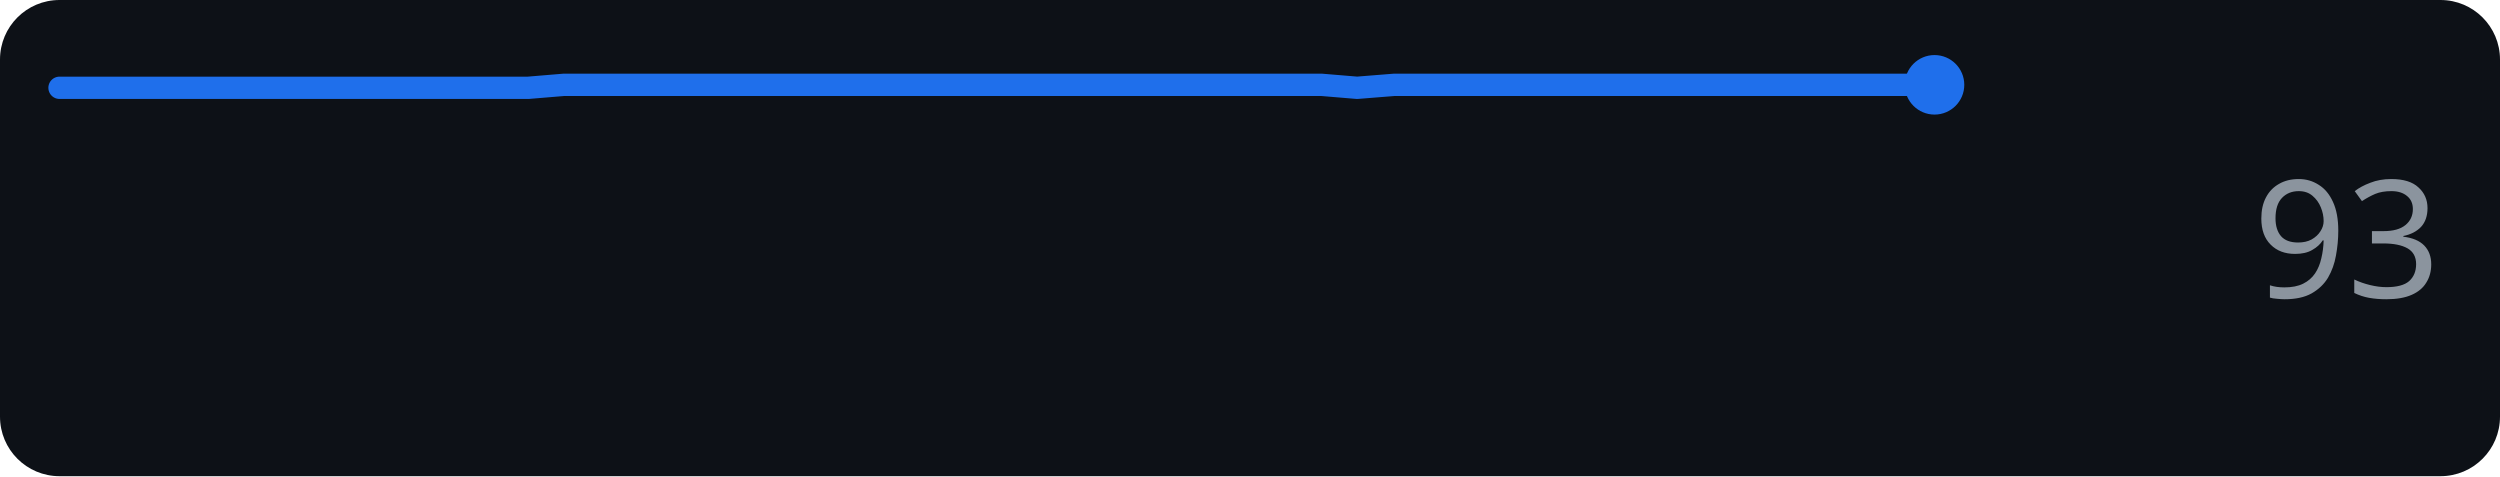
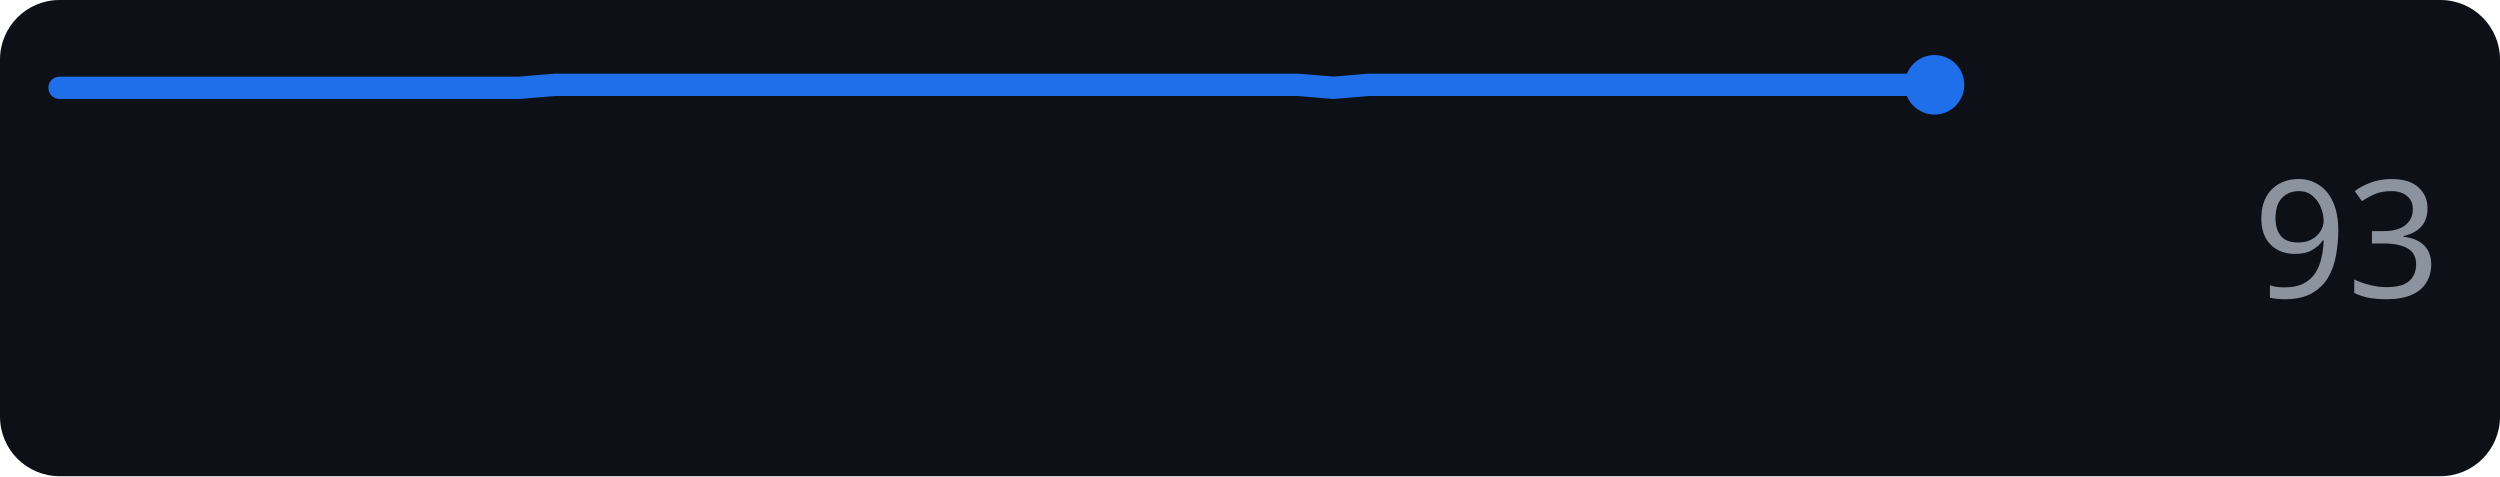
<svg xmlns="http://www.w3.org/2000/svg" width="168" height="32" role="img" aria-label="anthropic.com score over time">
  <rect width="168" height="32" rx="4" fill="#0d1117" />
-   <polyline points="4.0,5.9 6.4,5.9 8.8,5.9 11.3,5.9 13.7,5.9 16.1,5.9 18.5,5.9 21.0,5.9 23.4,5.9 25.8,5.9 28.2,5.9 30.7,5.9 33.1,5.9 35.5,5.9 37.9,5.7 40.3,5.7 42.8,5.7 45.2,5.7 47.6,5.7 50.0,5.7 52.5,5.7 54.9,5.7 57.3,5.7 59.7,5.7 62.2,5.7 64.6,5.7 67.0,5.7 69.4,5.7 71.8,5.7 74.3,5.7 76.7,5.7 79.1,5.7 81.5,5.7 84.0,5.7 86.4,5.7 88.8,5.7 91.2,5.9 93.7,5.7 96.1,5.7 98.5,5.7 100.9,5.7 103.3,5.7 105.8,5.7 108.2,5.7 110.6,5.7 113.0,5.7 115.5,5.7 117.9,5.7 120.3,5.7 122.7,5.7 125.2,5.7 127.6,5.7 130.0,5.7" fill="none" stroke="#1f6feb" stroke-width="1.5" stroke-linejoin="round" stroke-linecap="round" />
+   <polyline points="4.0,5.9 6.4,5.9 8.8,5.9 11.1,5.9 13.5,5.9 15.9,5.9 18.3,5.9 20.6,5.9 23.0,5.9 25.4,5.9 27.8,5.9 30.2,5.9 32.5,5.9 34.9,5.9 37.3,5.7 39.7,5.7 42.0,5.7 44.4,5.7 46.8,5.7 49.2,5.7 51.5,5.7 53.9,5.7 56.3,5.7 58.7,5.7 61.1,5.7 63.4,5.7 65.8,5.7 68.2,5.7 70.6,5.7 72.9,5.7 75.3,5.7 77.7,5.7 80.1,5.7 82.5,5.7 84.8,5.7 87.2,5.7 89.6,5.9 92.0,5.7 94.3,5.7 96.7,5.7 99.1,5.7 101.5,5.7 103.8,5.7 106.2,5.7 108.6,5.7 111.0,5.7 113.4,5.7 115.7,5.7 118.1,5.7 120.5,5.7 122.9,5.7 125.2,5.7 127.6,5.7 130.0,5.7" fill="none" stroke="#1f6feb" stroke-width="1.5" stroke-linejoin="round" stroke-linecap="round" />
  <circle cx="130.0" cy="5.7" r="2" fill="#1f6feb" />
  <text x="164" y="20" text-anchor="end" font-family="Verdana,Geneva,sans-serif" font-size="11" fill="#8b949e">93</text>
</svg>
